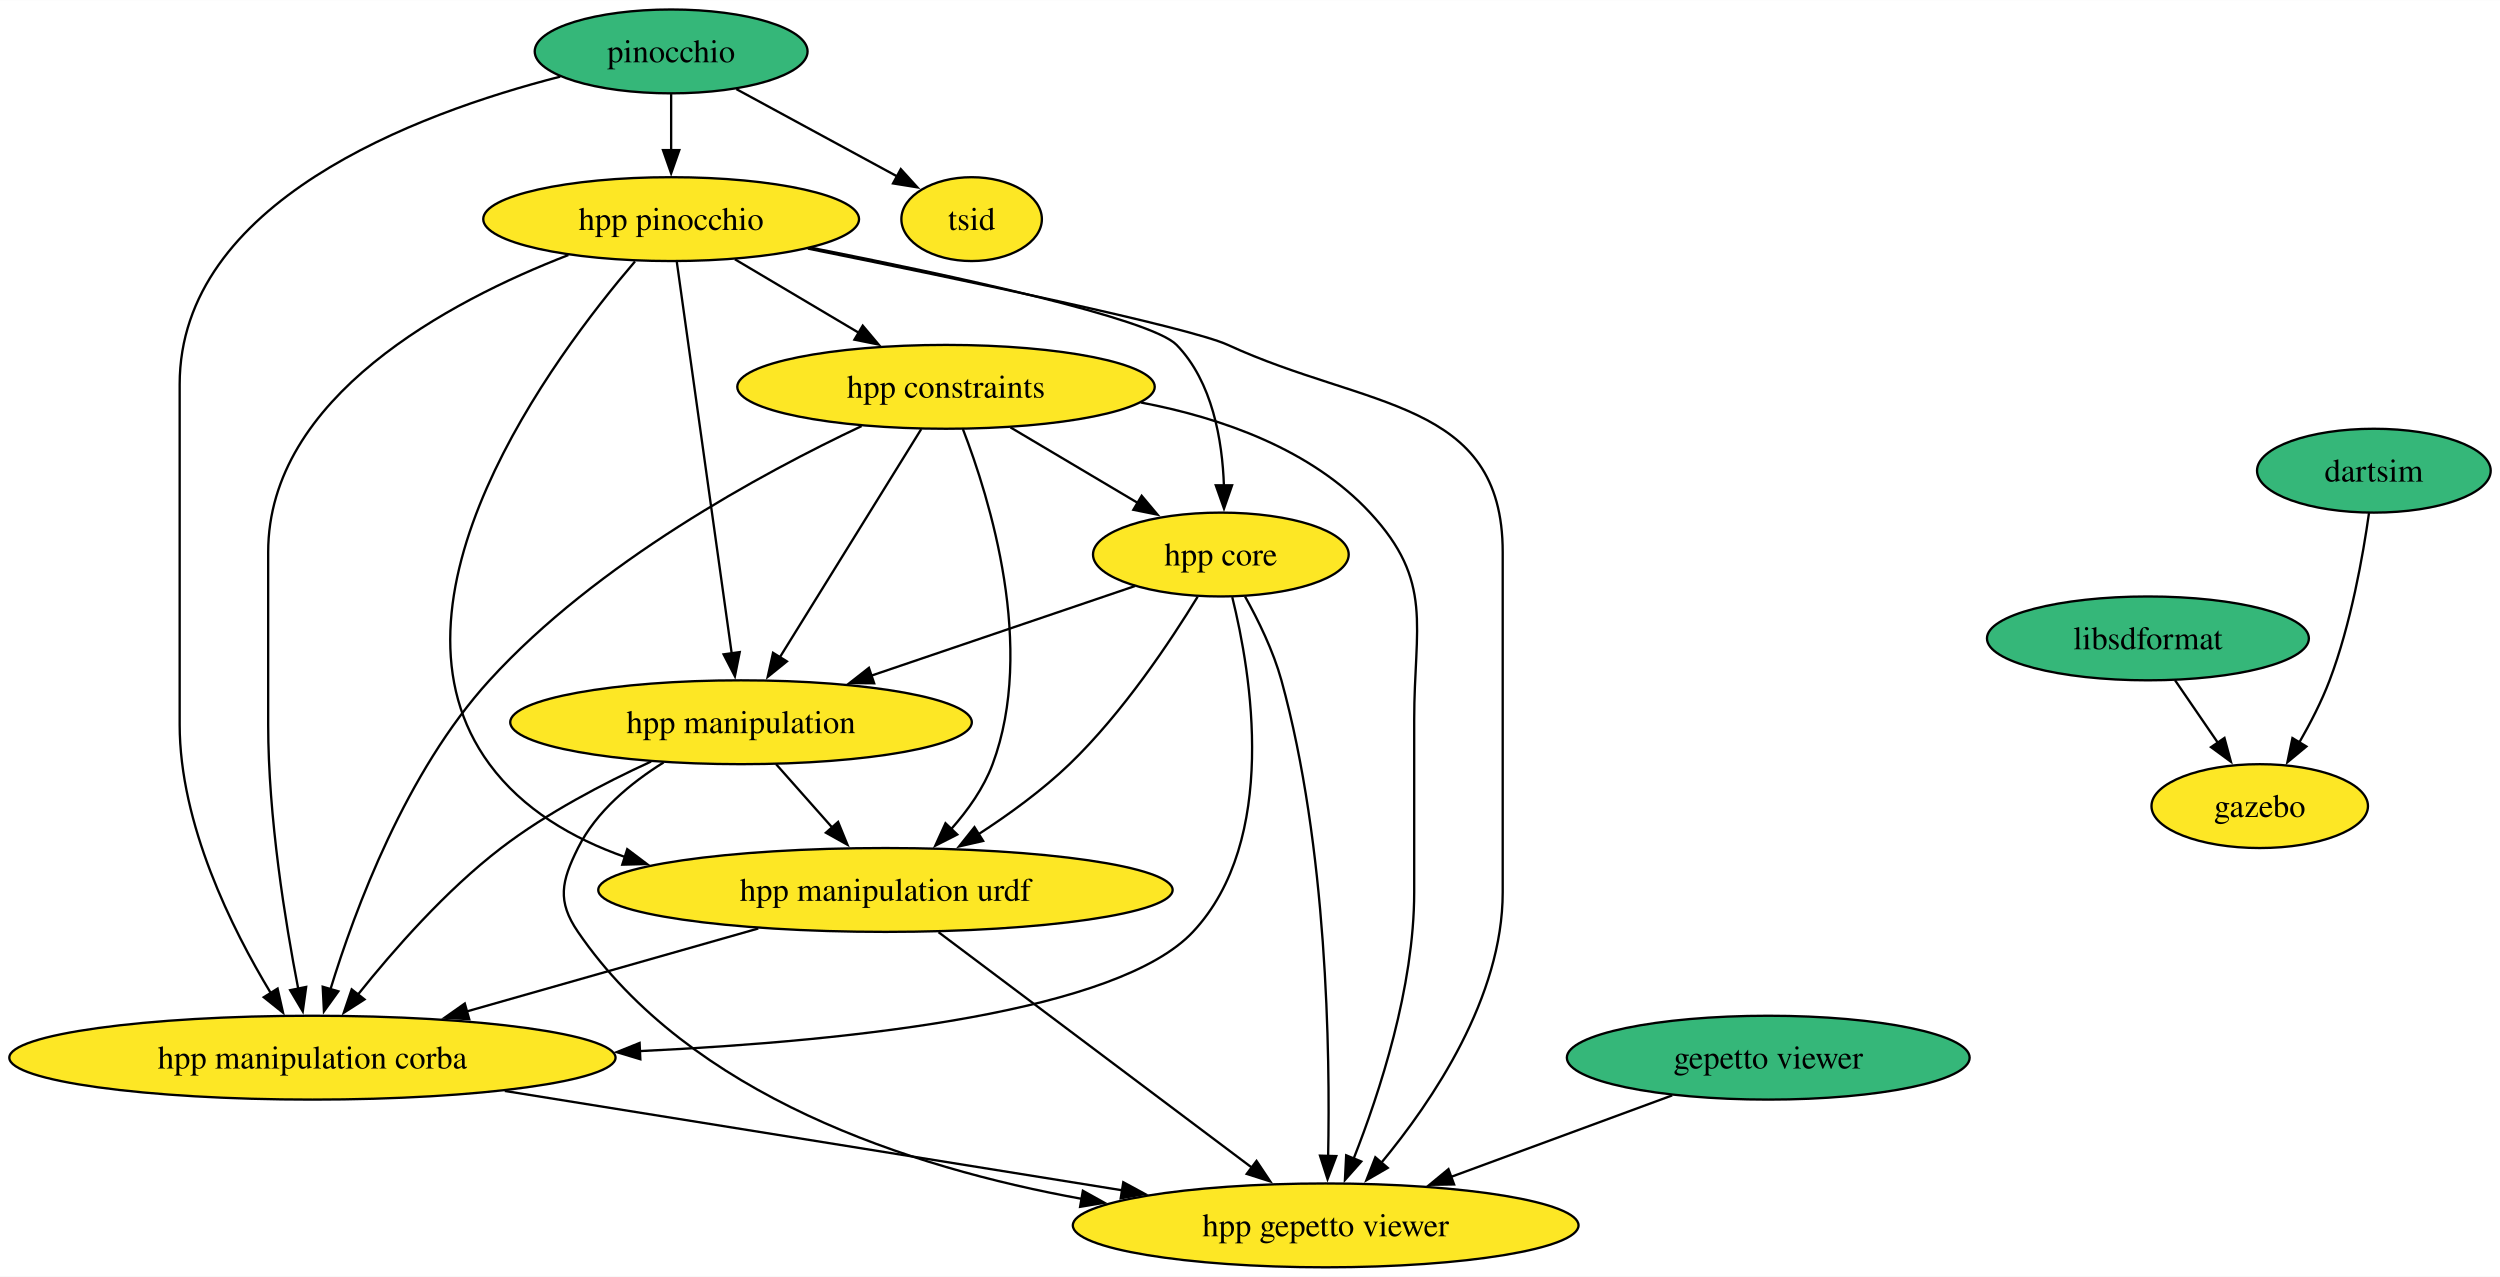
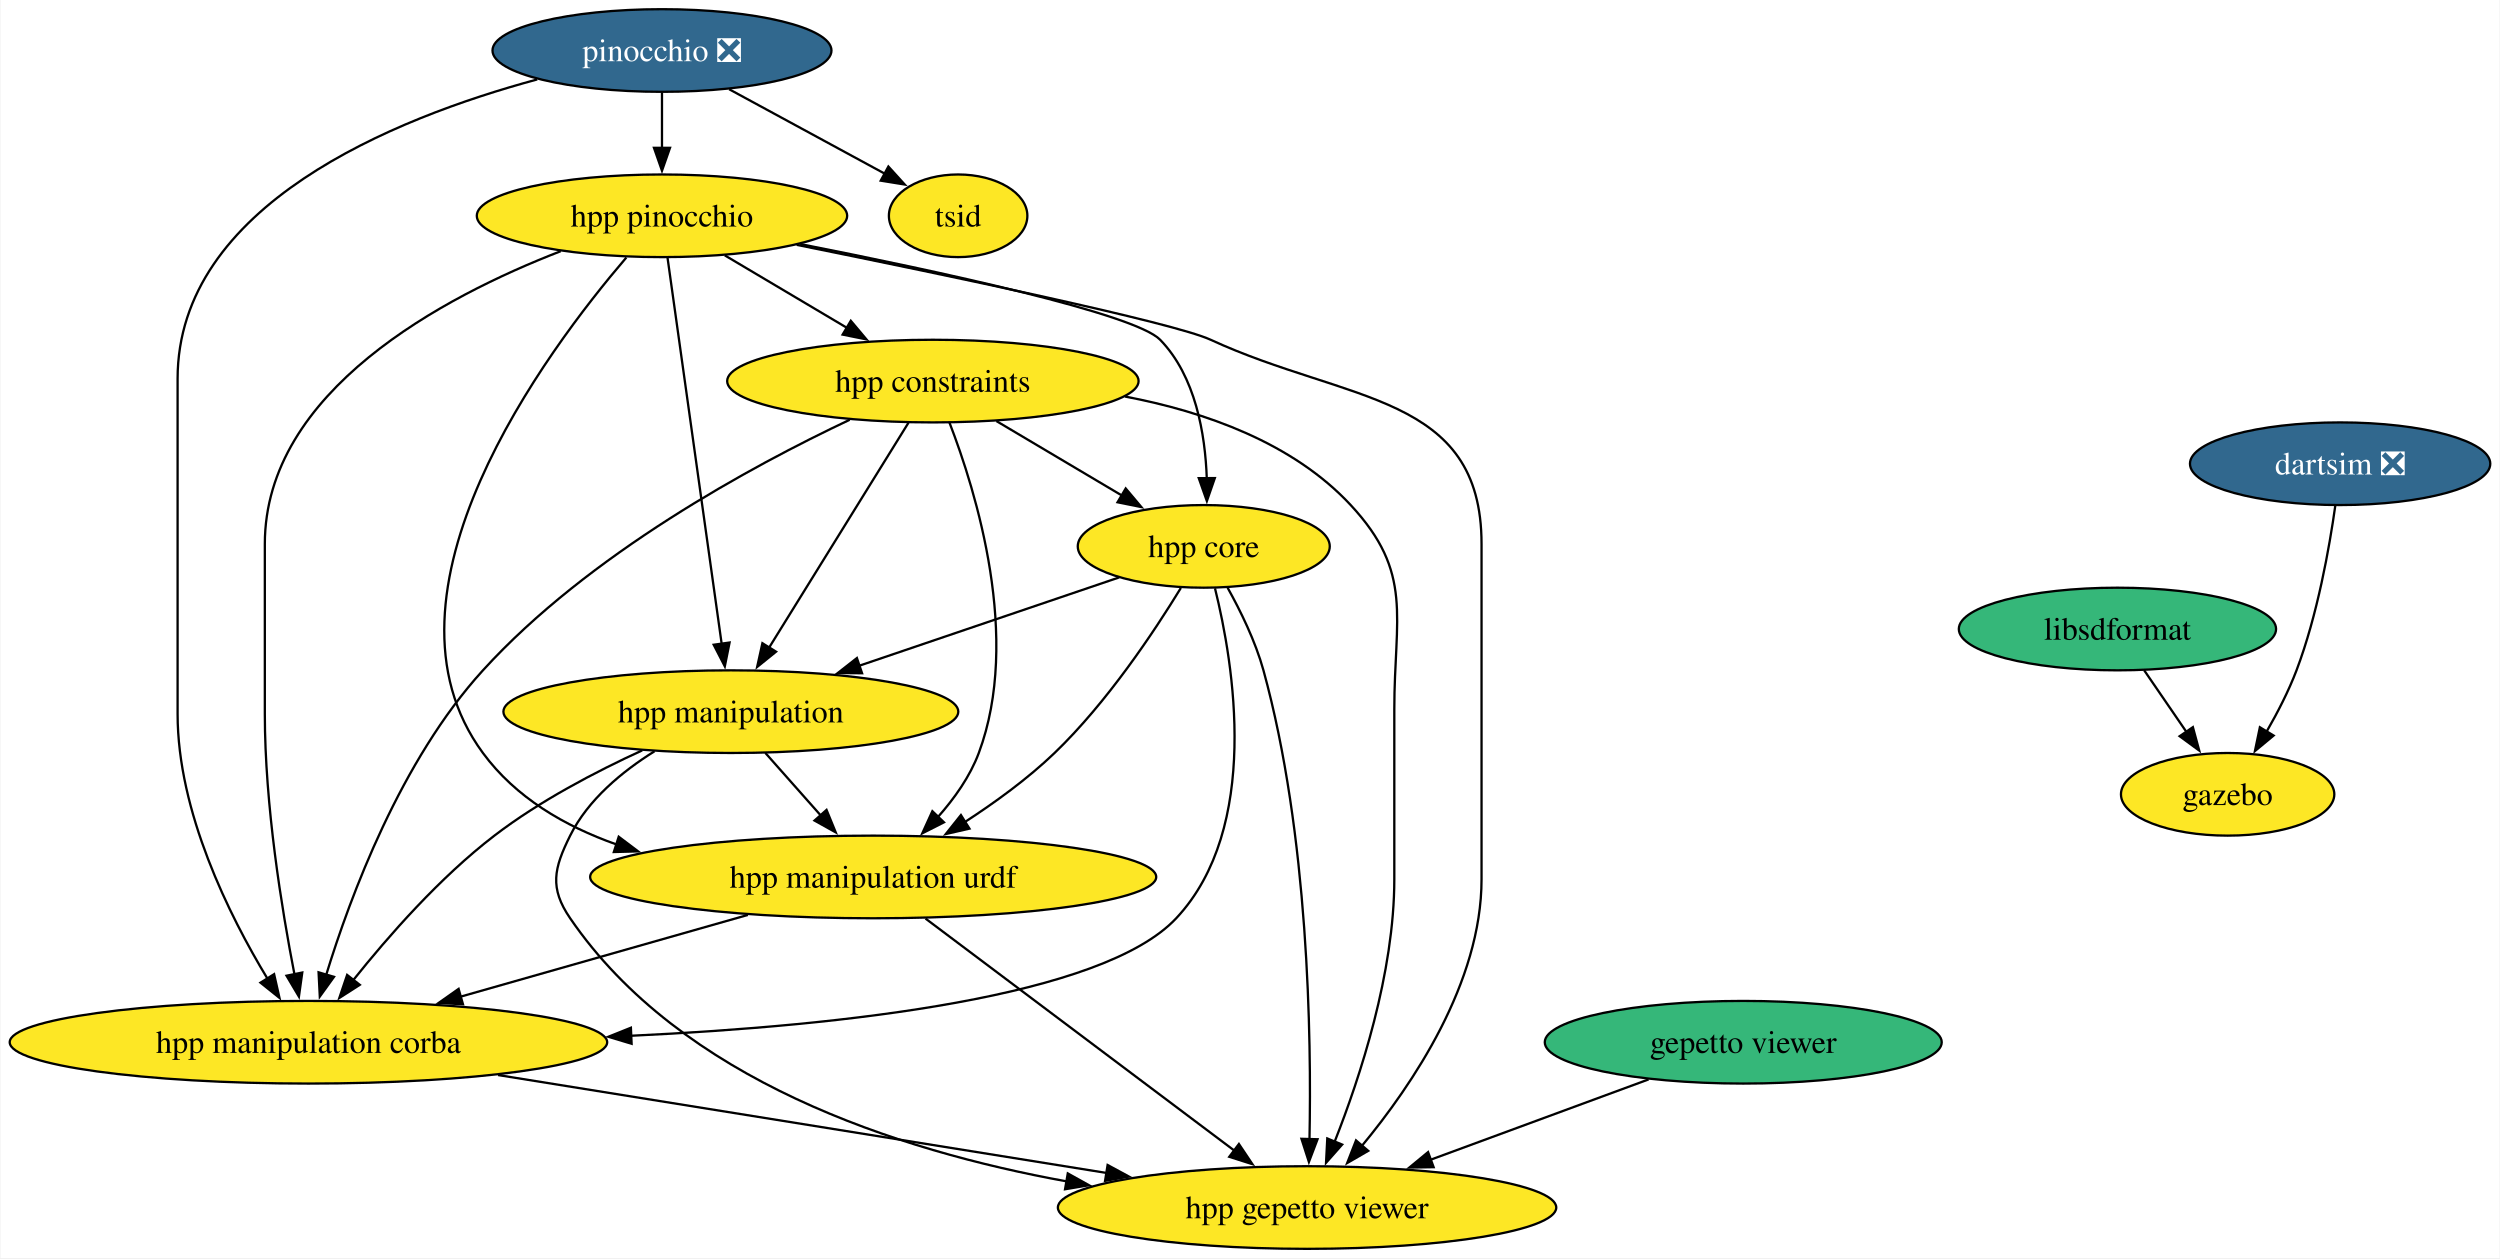
- <svg xmlns="http://www.w3.org/2000/svg" xmlns:xlink="http://www.w3.org/1999/xlink" width="1073pt" height="548pt" viewBox="0.00 0.00 1073.28 548.00">
+ <svg xmlns="http://www.w3.org/2000/svg" xmlns:xlink="http://www.w3.org/1999/xlink" width="1089pt" height="548pt" viewBox="0.00 0.00 1088.54 548.00">
  <g id="graph0" class="graph" transform="scale(1 1) rotate(0) translate(4 544)">
-     <polygon fill="white" stroke="none" points="-4,4 -4,-544 1069.28,-544 1069.28,4 -4,4" />
+     <polygon fill="white" stroke="none" points="-4,4 -4,-544 1084.54,-544 1084.54,4 -4,4" />
    <g id="node1" class="node">
      <g id="a_node1">
-         <a xlink:href="https://github.com/conda-forge/pinocchio-feedstock" xlink:title="pinocchio">
-           <ellipse fill="#35b779" stroke="black" cx="284.13" cy="-522" rx="58.57" ry="18" />
-           <text text-anchor="middle" x="284.13" y="-517.33" font-family="Times,serif" font-size="14.00">pinocchio</text>
+         <a xlink:href="https://github.com/conda-forge/pinocchio-feedstock/pull/107" xlink:title="pinocchio ❎">
+           <ellipse fill="#31688e" stroke="black" cx="284.13" cy="-522" rx="73.83" ry="18" />
+           <text text-anchor="middle" x="284.13" y="-517.33" font-family="Times,serif" font-size="14.00" fill="white">pinocchio ❎</text>
        </a>
      </g>
    </g>
    <g id="node2" class="node">
      <g id="a_node2">
        <a xlink:href="https://github.com/conda-forge/hpp-pinocchio-feedstock" xlink:title="hpp pinocchio">
          <ellipse fill="#fde725" stroke="black" cx="284.13" cy="-450" rx="80.67" ry="18" />
          <text text-anchor="middle" x="284.13" y="-445.32" font-family="Times,serif" font-size="14.00">hpp pinocchio</text>
        </a>
      </g>
    </g>
    <g id="edge1" class="edge">
      <path fill="none" stroke="black" d="M284.13,-503.7C284.13,-496.41 284.13,-487.73 284.13,-479.54" />
      <polygon fill="black" stroke="black" points="287.63,-479.62 284.13,-469.62 280.63,-479.62 287.63,-479.62" />
    </g>
    <g id="node3" class="node">
      <g id="a_node3">
        <a xlink:href="https://github.com/conda-forge/hpp-manipulation-corba-feedstock" xlink:title="hpp manipulation corba">
          <ellipse fill="#fde725" stroke="black" cx="130.13" cy="-90" rx="130.13" ry="18" />
          <text text-anchor="middle" x="130.13" y="-85.33" font-family="Times,serif" font-size="14.00">hpp manipulation corba</text>
        </a>
      </g>
    </g>
    <g id="edge2" class="edge">
-       <path fill="none" stroke="black" d="M236.51,-511.17C174.28,-495.23 73.13,-457.26 73.13,-379 73.13,-379 73.13,-379 73.13,-233 73.13,-190.36 95.53,-145.38 112.25,-117.74" />
+       <path fill="none" stroke="black" d="M229.79,-509.4C167.27,-492.5 73.13,-454.5 73.13,-379 73.13,-379 73.13,-379 73.13,-233 73.13,-190.36 95.53,-145.38 112.25,-117.74" />
      <polygon fill="black" stroke="black" points="115.17,-119.66 117.51,-109.32 109.24,-115.95 115.17,-119.66" />
    </g>
    <g id="node4" class="node">
      <g id="a_node4">
        <a xlink:href="https://github.com/conda-forge/tsid-feedstock" xlink:title="tsid">
          <ellipse fill="#fde725" stroke="black" cx="413.13" cy="-450" rx="30.16" ry="18" />
          <text text-anchor="middle" x="413.13" y="-445.32" font-family="Times,serif" font-size="14.00">tsid</text>
        </a>
      </g>
    </g>
    <g id="edge3" class="edge">
-       <path fill="none" stroke="black" d="M312.12,-505.81C332.49,-494.75 360.12,-479.76 381.33,-468.25" />
-       <polygon fill="black" stroke="black" points="382.72,-471.48 389.84,-463.64 379.38,-465.33 382.72,-471.48" />
+       <path fill="none" stroke="black" d="M313.4,-505.12C333.62,-494.14 360.51,-479.55 381.27,-468.29" />
+       <polygon fill="black" stroke="black" points="382.75,-471.46 389.87,-463.62 379.41,-465.31 382.75,-471.46" />
    </g>
    <g id="edge4" class="edge">
      <path fill="none" stroke="black" d="M240.02,-434.58C188.77,-414.72 111.13,-373.64 111.13,-307 111.13,-307 111.13,-307 111.13,-233 111.13,-193.39 118.48,-148.11 124.04,-119.54" />
      <polygon fill="black" stroke="black" points="127.44,-120.37 125.98,-109.87 120.58,-118.98 127.44,-120.37" />
    </g>
    <g id="node5" class="node">
      <g id="a_node5">
        <a xlink:href="https://github.com/conda-forge/hpp-gepetto-viewer-feedstock" xlink:title="hpp gepetto viewer">
          <ellipse fill="#fde725" stroke="black" cx="565.13" cy="-18" rx="108.55" ry="18" />
          <text text-anchor="middle" x="565.13" y="-13.32" font-family="Times,serif" font-size="14.00">hpp gepetto viewer</text>
        </a>
      </g>
    </g>
    <g id="edge5" class="edge">
      <path fill="none" stroke="black" d="M342.81,-437.34C408.18,-424.15 506.84,-403.51 523.13,-396 582.77,-368.48 641.13,-372.69 641.13,-307 641.13,-307 641.13,-307 641.13,-161 641.13,-116.03 611.13,-71.52 588.83,-44.64" />
      <polygon fill="black" stroke="black" points="591.77,-42.69 582.6,-37.38 586.45,-47.25 591.77,-42.69" />
    </g>
    <g id="node6" class="node">
      <g id="a_node6">
        <a xlink:href="https://github.com/conda-forge/hpp-core-feedstock" xlink:title="hpp core">
          <ellipse fill="#fde725" stroke="black" cx="520.13" cy="-306" rx="54.89" ry="18" />
          <text text-anchor="middle" x="520.13" y="-301.32" font-family="Times,serif" font-size="14.00">hpp core</text>
        </a>
      </g>
    </g>
    <g id="edge6" class="edge">
      <path fill="none" stroke="black" d="M344.32,-437.7C404.63,-425.84 490.08,-407.37 501.13,-396 516.53,-380.14 520.77,-355.02 521.45,-335.51" />
      <polygon fill="black" stroke="black" points="524.95,-335.74 521.48,-325.73 517.95,-335.72 524.95,-335.74" />
    </g>
    <g id="node7" class="node">
      <g id="a_node7">
        <a xlink:href="https://github.com/conda-forge/hpp-manipulation-urdf-feedstock" xlink:title="hpp manipulation urdf">
          <ellipse fill="#fde725" stroke="black" cx="376.13" cy="-162" rx="123.29" ry="18" />
          <text text-anchor="middle" x="376.13" y="-157.32" font-family="Times,serif" font-size="14.00">hpp manipulation urdf</text>
        </a>
      </g>
    </g>
    <g id="edge7" class="edge">
      <path fill="none" stroke="black" d="M268.62,-431.84C233.53,-390.87 154.93,-285.58 206.13,-216 220.36,-196.65 241.61,-184.17 264.31,-176.16" />
      <polygon fill="black" stroke="black" points="265.28,-179.52 273.74,-173.14 263.15,-172.86 265.28,-179.52" />
    </g>
    <g id="node8" class="node">
      <g id="a_node8">
        <a xlink:href="https://github.com/conda-forge/hpp-manipulation-feedstock" xlink:title="hpp manipulation">
          <ellipse fill="#fde725" stroke="black" cx="314.13" cy="-234" rx="99.08" ry="18" />
          <text text-anchor="middle" x="314.13" y="-229.32" font-family="Times,serif" font-size="14.00">hpp manipulation</text>
        </a>
      </g>
    </g>
    <g id="edge8" class="edge">
      <path fill="none" stroke="black" d="M286.53,-431.85C291.68,-395.14 303.8,-308.66 310.13,-263.53" />
      <polygon fill="black" stroke="black" points="313.58,-264.12 311.5,-253.73 306.65,-263.15 313.58,-264.12" />
    </g>
    <g id="node9" class="node">
      <g id="a_node9">
        <a xlink:href="https://github.com/conda-forge/hpp-constraints-feedstock" xlink:title="hpp constraints">
          <ellipse fill="#fde725" stroke="black" cx="402.13" cy="-378" rx="89.61" ry="18" />
          <text text-anchor="middle" x="402.13" y="-373.32" font-family="Times,serif" font-size="14.00">hpp constraints</text>
        </a>
      </g>
    </g>
    <g id="edge9" class="edge">
      <path fill="none" stroke="black" d="M311.49,-432.76C327.32,-423.38 347.45,-411.44 364.71,-401.19" />
      <polygon fill="black" stroke="black" points="366.38,-404.27 373.2,-396.16 362.81,-398.25 366.38,-404.27" />
    </g>
    <g id="edge10" class="edge">
      <path fill="none" stroke="black" d="M212.71,-75.71C288.57,-63.5 400.62,-45.47 477.91,-33.04" />
      <polygon fill="black" stroke="black" points="478.24,-36.53 487.56,-31.48 477.13,-29.62 478.24,-36.53" />
    </g>
    <g id="edge14" class="edge">
      <path fill="none" stroke="black" d="M525.02,-287.72C533.15,-254.94 545.12,-183.47 508.13,-144 476.12,-109.85 364.35,-97.25 270.58,-92.82" />
      <polygon fill="black" stroke="black" points="270.9,-89.33 260.75,-92.38 270.59,-96.32 270.9,-89.33" />
    </g>
    <g id="edge15" class="edge">
      <path fill="none" stroke="black" d="M530.51,-287.99C536.14,-277.9 542.64,-264.65 546.13,-252 565.82,-180.47 567.08,-92.28 566.18,-47.7" />
      <polygon fill="black" stroke="black" points="569.69,-47.75 565.93,-37.85 562.69,-47.94 569.69,-47.75" />
    </g>
    <g id="edge16" class="edge">
      <path fill="none" stroke="black" d="M510.16,-287.89C498.56,-268.9 478.03,-238.01 455.13,-216 443.43,-204.77 429.09,-194.35 415.85,-185.79" />
      <polygon fill="black" stroke="black" points="418.07,-183.05 407.74,-180.69 414.35,-188.97 418.07,-183.05" />
    </g>
    <g id="edge17" class="edge">
      <path fill="none" stroke="black" d="M483.3,-292.49C451.83,-281.79 406.08,-266.25 370.09,-254.02" />
      <polygon fill="black" stroke="black" points="371.29,-250.73 360.69,-250.82 369.04,-257.36 371.29,-250.73" />
    </g>
    <g id="edge18" class="edge">
      <path fill="none" stroke="black" d="M321.53,-145.46C284.61,-134.96 235.62,-121.02 196.45,-109.87" />
      <polygon fill="black" stroke="black" points="197.45,-106.52 186.87,-107.15 195.54,-113.25 197.45,-106.52" />
    </g>
    <g id="edge19" class="edge">
      <path fill="none" stroke="black" d="M398.92,-143.87C432.5,-118.64 495.38,-71.4 533.43,-42.81" />
      <polygon fill="black" stroke="black" points="535.44,-45.68 541.33,-36.88 531.23,-40.09 535.44,-45.68" />
    </g>
    <g id="edge20" class="edge">
      <path fill="none" stroke="black" d="M275.51,-217.13C255.3,-207.87 230.76,-195.05 211.13,-180 187.43,-161.85 164.96,-136.24 149.72,-117.15" />
      <polygon fill="black" stroke="black" points="152.49,-115.01 143.58,-109.29 146.98,-119.32 152.49,-115.01" />
    </g>
    <g id="edge21" class="edge">
      <path fill="none" stroke="black" d="M280.91,-216.76C266.85,-207.99 251.93,-195.7 244.13,-180 237,-165.67 235.09,-157.21 244.13,-144 292.29,-73.56 386.47,-42.81 460.42,-29.39" />
      <polygon fill="black" stroke="black" points="460.89,-32.86 470.15,-27.71 459.7,-25.96 460.89,-32.86" />
    </g>
    <g id="edge22" class="edge">
      <path fill="none" stroke="black" d="M329.13,-216.05C336.41,-207.84 345.31,-197.79 353.4,-188.66" />
      <polygon fill="black" stroke="black" points="355.81,-191.21 359.82,-181.41 350.57,-186.57 355.81,-191.21" />
    </g>
    <g id="edge23" class="edge">
      <path fill="none" stroke="black" d="M365.9,-361.15C323.18,-340.97 252.2,-302.57 206.13,-252 170.4,-212.79 148.42,-153.81 137.81,-119.17" />
      <polygon fill="black" stroke="black" points="141.26,-118.48 135.07,-109.88 134.54,-120.46 141.26,-118.48" />
    </g>
    <g id="edge24" class="edge">
      <path fill="none" stroke="black" d="M485.81,-371.27C520.72,-364.64 558.92,-351.12 584.13,-324 611.66,-294.37 603.13,-275.45 603.13,-235 603.13,-235 603.13,-235 603.13,-161 603.13,-120.18 588.29,-74.93 577.16,-46.72" />
      <polygon fill="black" stroke="black" points="580.41,-45.43 573.39,-37.49 573.93,-48.08 580.41,-45.43" />
    </g>
    <g id="edge25" class="edge">
      <path fill="none" stroke="black" d="M429.79,-360.59C446.08,-350.93 466.85,-338.6 484.37,-328.21" />
      <polygon fill="black" stroke="black" points="486.13,-331.23 492.95,-323.12 482.56,-325.21 486.13,-331.23" />
    </g>
    <g id="edge26" class="edge">
      <path fill="none" stroke="black" d="M409.35,-359.94C420.97,-329.86 440.75,-265.87 422.13,-216 418.31,-205.77 411.53,-196.21 404.33,-188.11" />
      <polygon fill="black" stroke="black" points="406.96,-185.8 397.52,-181.01 401.91,-190.65 406.96,-185.8" />
    </g>
    <g id="edge27" class="edge">
      <path fill="none" stroke="black" d="M391.51,-359.87C376.38,-335.46 348.47,-290.43 330.63,-261.64" />
      <polygon fill="black" stroke="black" points="333.82,-260.13 325.58,-253.48 327.87,-263.82 333.82,-260.13" />
    </g>
    <g id="node10" class="node">
      <g id="a_node10">
        <a xlink:href="https://github.com/conda-forge/libsdformat-feedstock" xlink:title="libsdformat">
          <ellipse fill="#35b779" stroke="black" cx="918.13" cy="-270" rx="69.1" ry="18" />
          <text text-anchor="middle" x="918.13" y="-265.32" font-family="Times,serif" font-size="14.00">libsdformat</text>
        </a>
      </g>
    </g>
    <g id="node11" class="node">
      <g id="a_node11">
        <a xlink:href="https://github.com/conda-forge/gazebo-feedstock" xlink:title="gazebo">
          <ellipse fill="#fde725" stroke="black" cx="966.13" cy="-198" rx="46.47" ry="18" />
          <text text-anchor="middle" x="966.13" y="-193.32" font-family="Times,serif" font-size="14.00">gazebo</text>
        </a>
      </g>
    </g>
    <g id="edge11" class="edge">
      <path fill="none" stroke="black" d="M929.75,-252.05C935.29,-243.97 942.04,-234.12 948.22,-225.11" />
      <polygon fill="black" stroke="black" points="950.99,-227.26 953.76,-217.04 945.22,-223.31 950.99,-227.26" />
    </g>
    <g id="node12" class="node">
      <g id="a_node12">
-         <a xlink:href="https://github.com/conda-forge/dartsim-feedstock" xlink:title="dartsim">
-           <ellipse fill="#35b779" stroke="black" cx="1015.13" cy="-342" rx="50.16" ry="18" />
-           <text text-anchor="middle" x="1015.13" y="-337.32" font-family="Times,serif" font-size="14.00">dartsim</text>
+         <a xlink:href="https://github.com/conda-forge/dartsim-feedstock/pull/54" xlink:title="dartsim ❎">
+           <ellipse fill="#31688e" stroke="black" cx="1015.13" cy="-342" rx="65.41" ry="18" />
+           <text text-anchor="middle" x="1015.13" y="-337.32" font-family="Times,serif" font-size="14.00" fill="white">dartsim ❎</text>
        </a>
      </g>
    </g>
    <g id="edge12" class="edge">
      <path fill="none" stroke="black" d="M1013.04,-323.83C1010.47,-305.58 1005.26,-276.08 996.13,-252 992.7,-242.96 987.89,-233.62 983.13,-225.35" />
      <polygon fill="black" stroke="black" points="986.16,-223.6 978.01,-216.84 980.17,-227.21 986.16,-223.6" />
    </g>
    <g id="node13" class="node">
      <g id="a_node13">
        <a xlink:href="https://github.com/conda-forge/gepetto-viewer-feedstock" xlink:title="gepetto viewer">
          <ellipse fill="#35b779" stroke="black" cx="755.13" cy="-90" rx="86.46" ry="18" />
          <text text-anchor="middle" x="755.13" y="-85.33" font-family="Times,serif" font-size="14.00">gepetto viewer</text>
        </a>
      </g>
    </g>
    <g id="edge13" class="edge">
      <path fill="none" stroke="black" d="M713.9,-73.81C686.1,-63.57 649.14,-49.95 619.01,-38.85" />
      <polygon fill="black" stroke="black" points="620.26,-35.58 609.67,-35.41 617.84,-42.15 620.26,-35.58" />
    </g>
  </g>
</svg>
